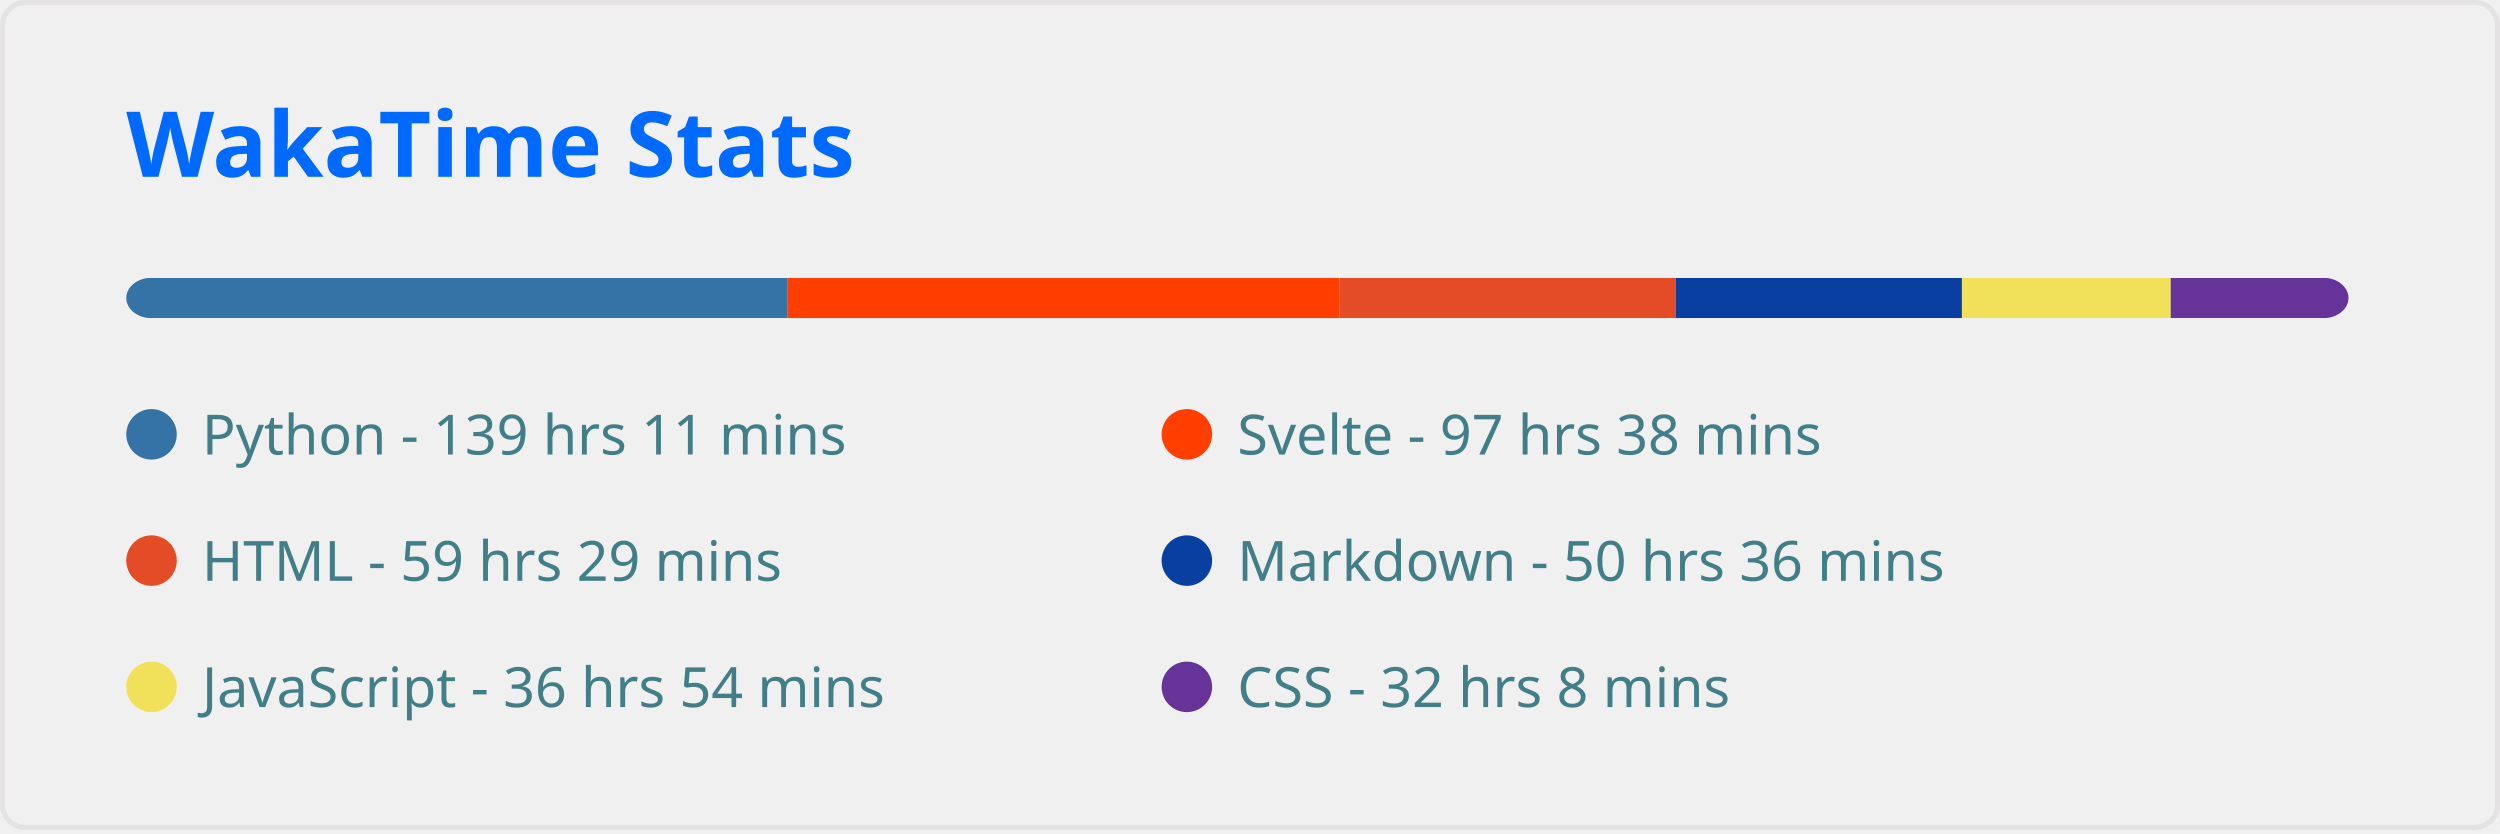
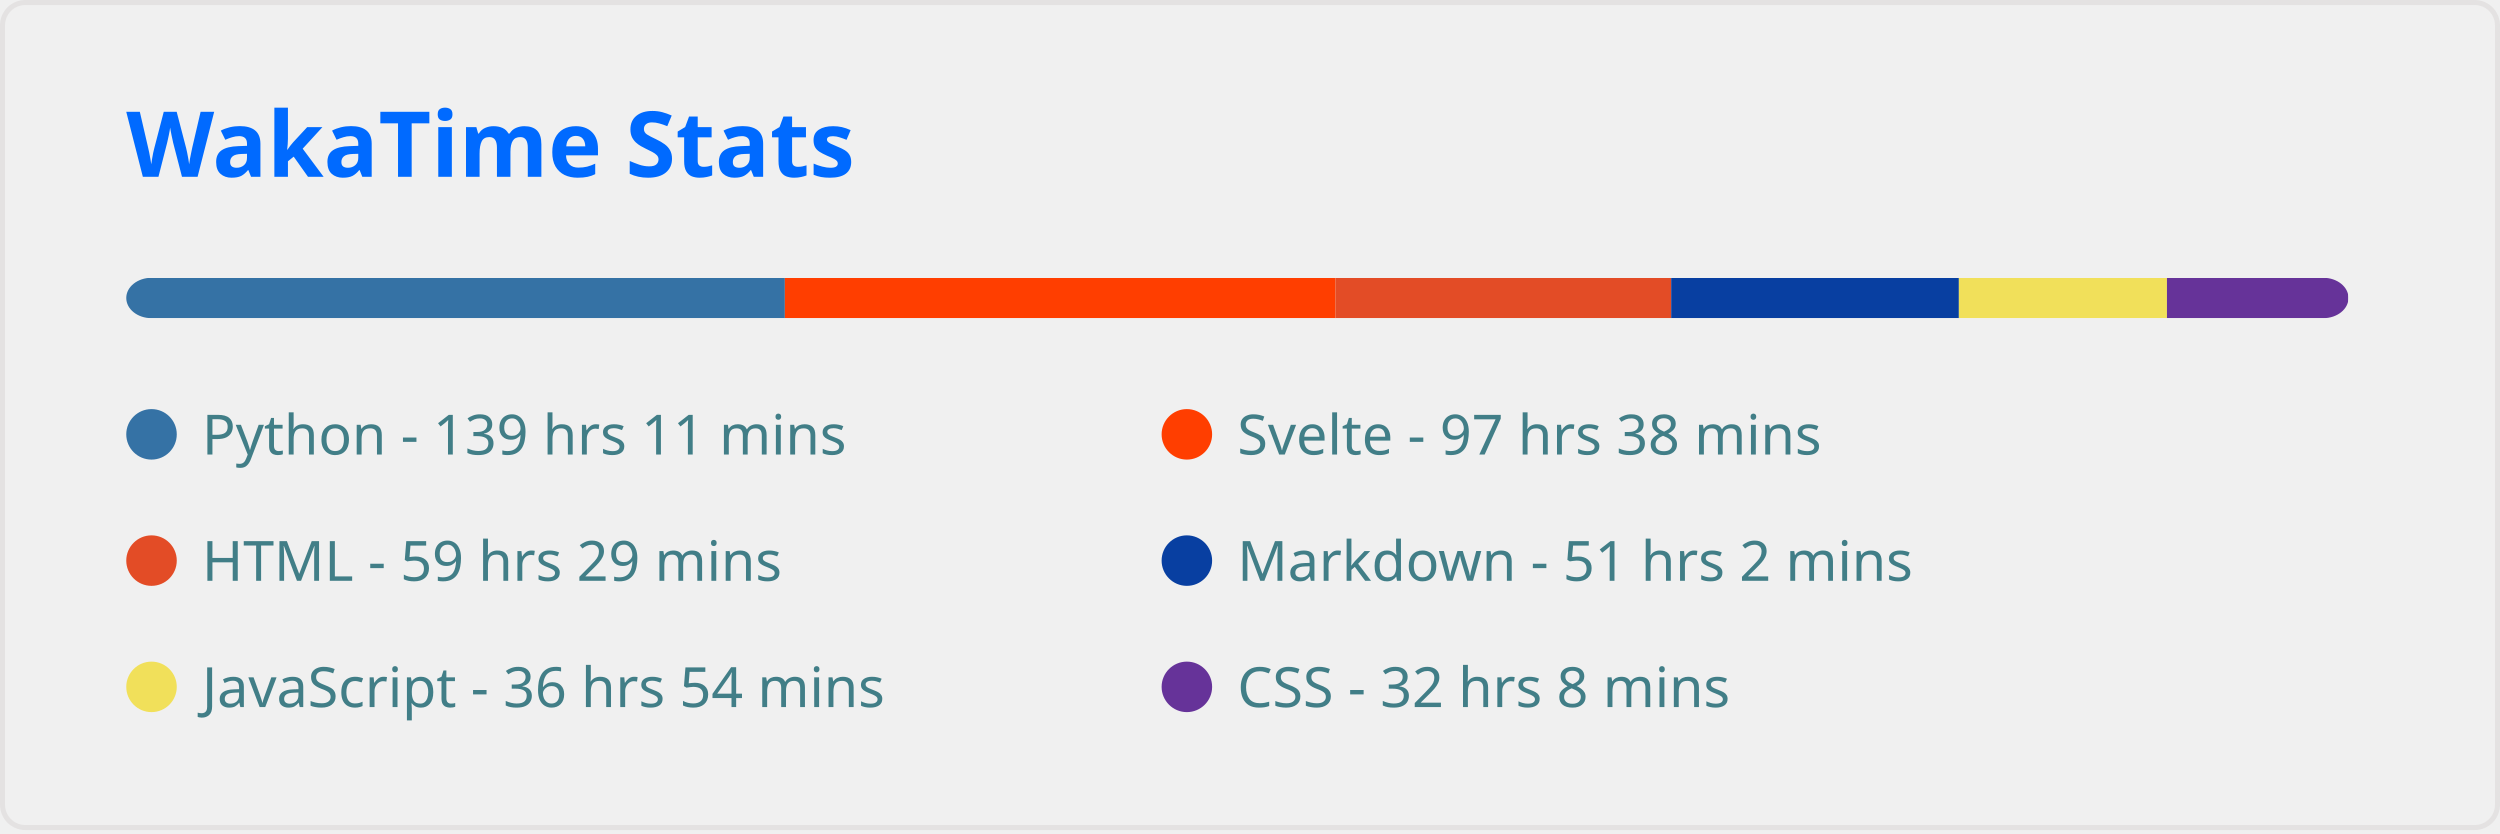
<svg xmlns="http://www.w3.org/2000/svg" width="495" height="165" viewBox="0 0 495 165" fill="none" role="img" aria-labelledby="descId">
  <style>
          .header {
            font: 600 18px 'Segoe UI', Ubuntu, Sans-Serif;
            fill: #006AFF;
            animation: fadeInAnimation 0.8s ease-in-out forwards;
          }
          @supports(-moz-appearance: auto) {
            /* Selector detects Firefox */
            .header { font-size: 15.5px; }
          }
          
    
    .stat {
      font: 600 14px 'Segoe UI', Ubuntu, "Helvetica Neue", Sans-Serif; fill: #417E87;
    }
    @supports(-moz-appearance: auto) {
      /* Selector detects Firefox */
      .stat { font-size:12px; }
    }
    .stagger {
      opacity: 0;
      animation: fadeInAnimation 0.3s ease-in-out forwards;
    }
    .not_bold { font-weight: 400 }
    .bold { font-weight: 700 }
  
    @keyframes slideInAnimation {
      from {
        width: 0;
      }
      to {
        width: calc(100%-100px);
      }
    }
    @keyframes growWidthAnimation {
      from {
        width: 0;
      }
      to {
        width: 100%;
      }
    }
    .lang-name { font: 400 11px 'Segoe UI', Ubuntu, Sans-Serif; fill: #417E87 }
    #rect-mask rect{
      animation: slideInAnimation 1s ease-in-out forwards;
    }
    .lang-progress{
      animation: growWidthAnimation 0.6s ease-in-out forwards;
    }
    

          
      /* Animations */
      @keyframes scaleInAnimation {
        from {
          transform: translate(-5px, 5px) scale(0);
        }
        to {
          transform: translate(-5px, 5px) scale(1);
        }
      }
      @keyframes fadeInAnimation {
        from {
          opacity: 0;
        }
        to {
          opacity: 1;
        }
      }
    
          
        </style>
  <rect data-testid="card-bg" x="0.5" y="0.5" rx="4.5" height="99%" stroke="#e4e2e2" width="494" fill="#ffffff00" stroke-opacity="1" />
  <g data-testid="card-title" transform="translate(25, 35)">
    <g transform="translate(0, 0)">
      <text x="0" y="0" class="header" data-testid="header">WakaTime Stats</text>
    </g>
  </g>
  <g data-testid="main-card-body" transform="translate(0, 55)">
    <svg x="0" y="0" width="100%">
      <mask id="rect-mask">
        <rect x="25" y="0" width="440" height="8" fill="white" rx="5" />
      </mask>
-       <rect mask="url(#rect-mask)" data-testid="lang-progress" x="0" y="0" width="155.868" height="8" fill="#3572A5" />
-       <rect mask="url(#rect-mask)" data-testid="lang-progress" x="155.868" y="0" width="109.322" height="8" fill="#ff3e00" />
-       <rect mask="url(#rect-mask)" data-testid="lang-progress" x="265.19" y="0" width="66.588" height="8" fill="#e34c26" />
-       <rect mask="url(#rect-mask)" data-testid="lang-progress" x="331.778" y="0" width="56.683" height="8" fill="#083fa1" />
-       <rect mask="url(#rect-mask)" data-testid="lang-progress" x="388.461" y="0" width="41.339" height="8" fill="#f1e05a" />
-       <rect mask="url(#rect-mask)" data-testid="lang-progress" x="429.8" y="0" width="35.991" height="8" fill="#663399" />
+       <rect mask="url(#rect-mask)" data-testid="lang-progress" x="0" y="0" width="155.403" height="8" fill="#3572A5" />
+       <rect mask="url(#rect-mask)" data-testid="lang-progress" x="155.403" y="0" width="109.043" height="8" fill="#ff3e00" />
+       <rect mask="url(#rect-mask)" data-testid="lang-progress" x="264.446" y="0" width="66.448" height="8" fill="#e34c26" />
+       <rect mask="url(#rect-mask)" data-testid="lang-progress" x="330.894" y="0" width="56.962" height="8" fill="#083fa1" />
+       <rect mask="url(#rect-mask)" data-testid="lang-progress" x="387.856" y="0" width="41.199" height="8" fill="#f1e05a" />
+       <rect mask="url(#rect-mask)" data-testid="lang-progress" x="429.055" y="0" width="35.898" height="8" fill="#663399" />
      <g transform="translate(25, 25)">
        <circle cx="5" cy="6" r="5" fill="#3572A5" />
        <text data-testid="lang-name" x="15" y="10" class="lang-name">
        Python - 139 hrs 11 mins
      </text>
      </g>
      <g transform="translate(230, 25)">
        <circle cx="5" cy="6" r="5" fill="#ff3e00" />
        <text data-testid="lang-name" x="15" y="10" class="lang-name">
        Svelte - 97 hrs 38 mins
      </text>
      </g>
      <g transform="translate(25, 50)">
        <circle cx="5" cy="6" r="5" fill="#e34c26" />
        <text data-testid="lang-name" x="15" y="10" class="lang-name">
        HTML - 59 hrs 29 mins
      </text>
      </g>
      <g transform="translate(230, 50)">
        <circle cx="5" cy="6" r="5" fill="#083fa1" />
        <text data-testid="lang-name" x="15" y="10" class="lang-name">
-         Markdown - 50 hrs 36 mins
+         Markdown - 51 hrs 2 mins
      </text>
      </g>
      <g transform="translate(25, 75)">
        <circle cx="5" cy="6" r="5" fill="#f1e05a" />
        <text data-testid="lang-name" x="15" y="10" class="lang-name">
        JavaScript - 36 hrs 54 mins
      </text>
      </g>
      <g transform="translate(230, 75)">
        <circle cx="5" cy="6" r="5" fill="#663399" />
        <text data-testid="lang-name" x="15" y="10" class="lang-name">
        CSS - 32 hrs 8 mins
      </text>
      </g>
    </svg>
  </g>
</svg>
